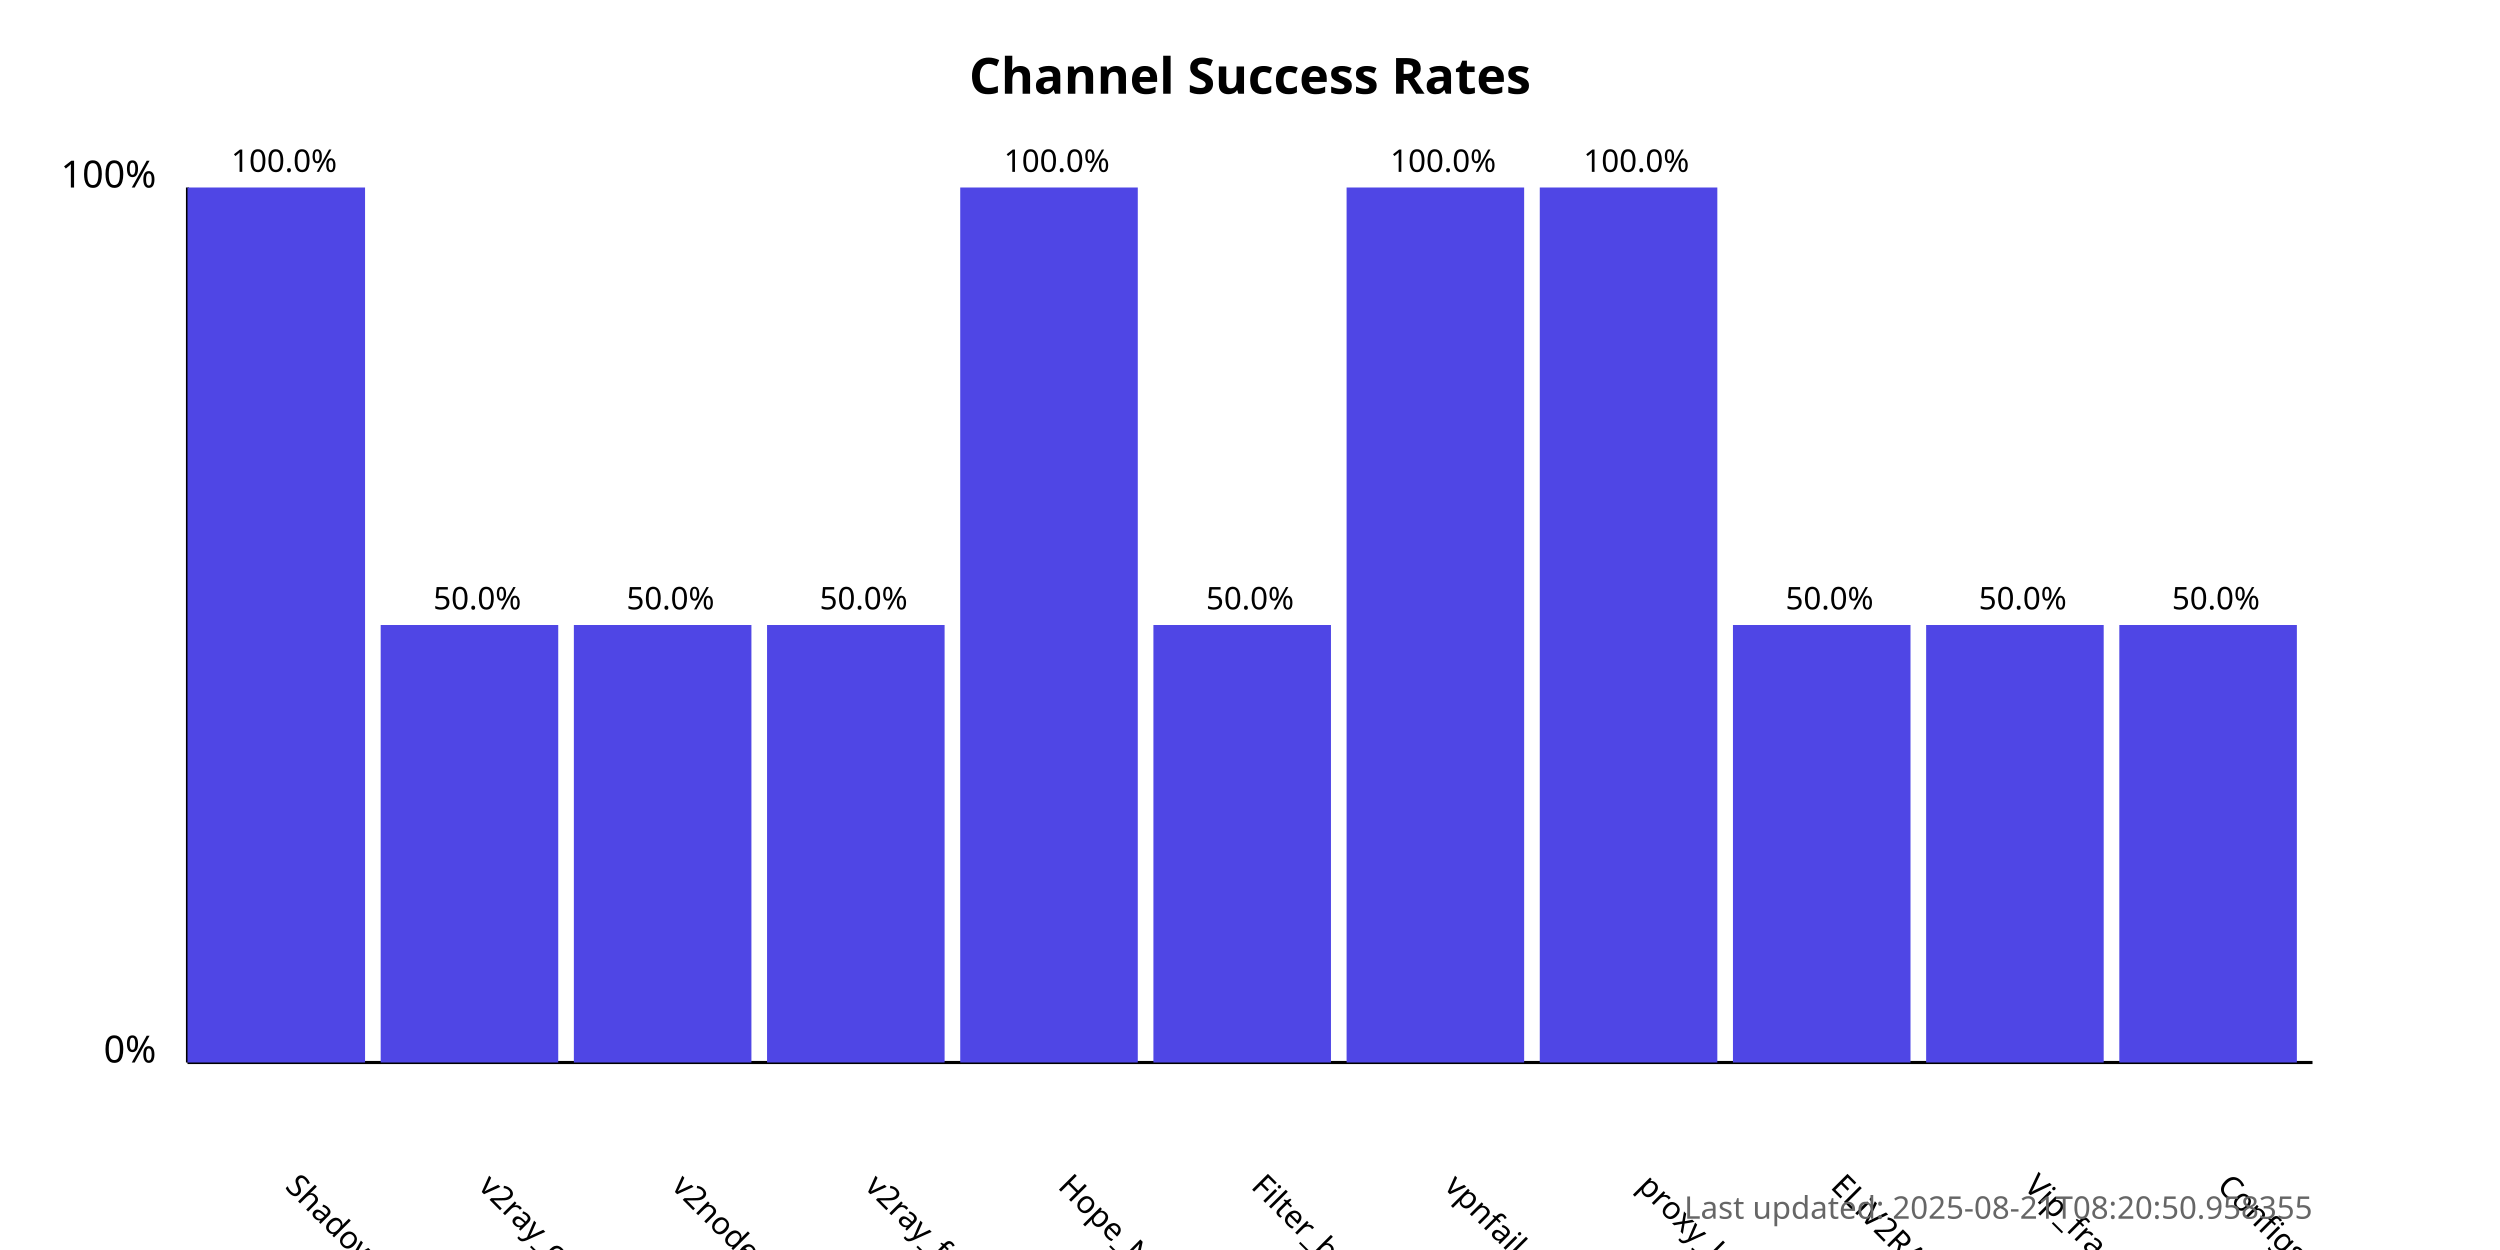
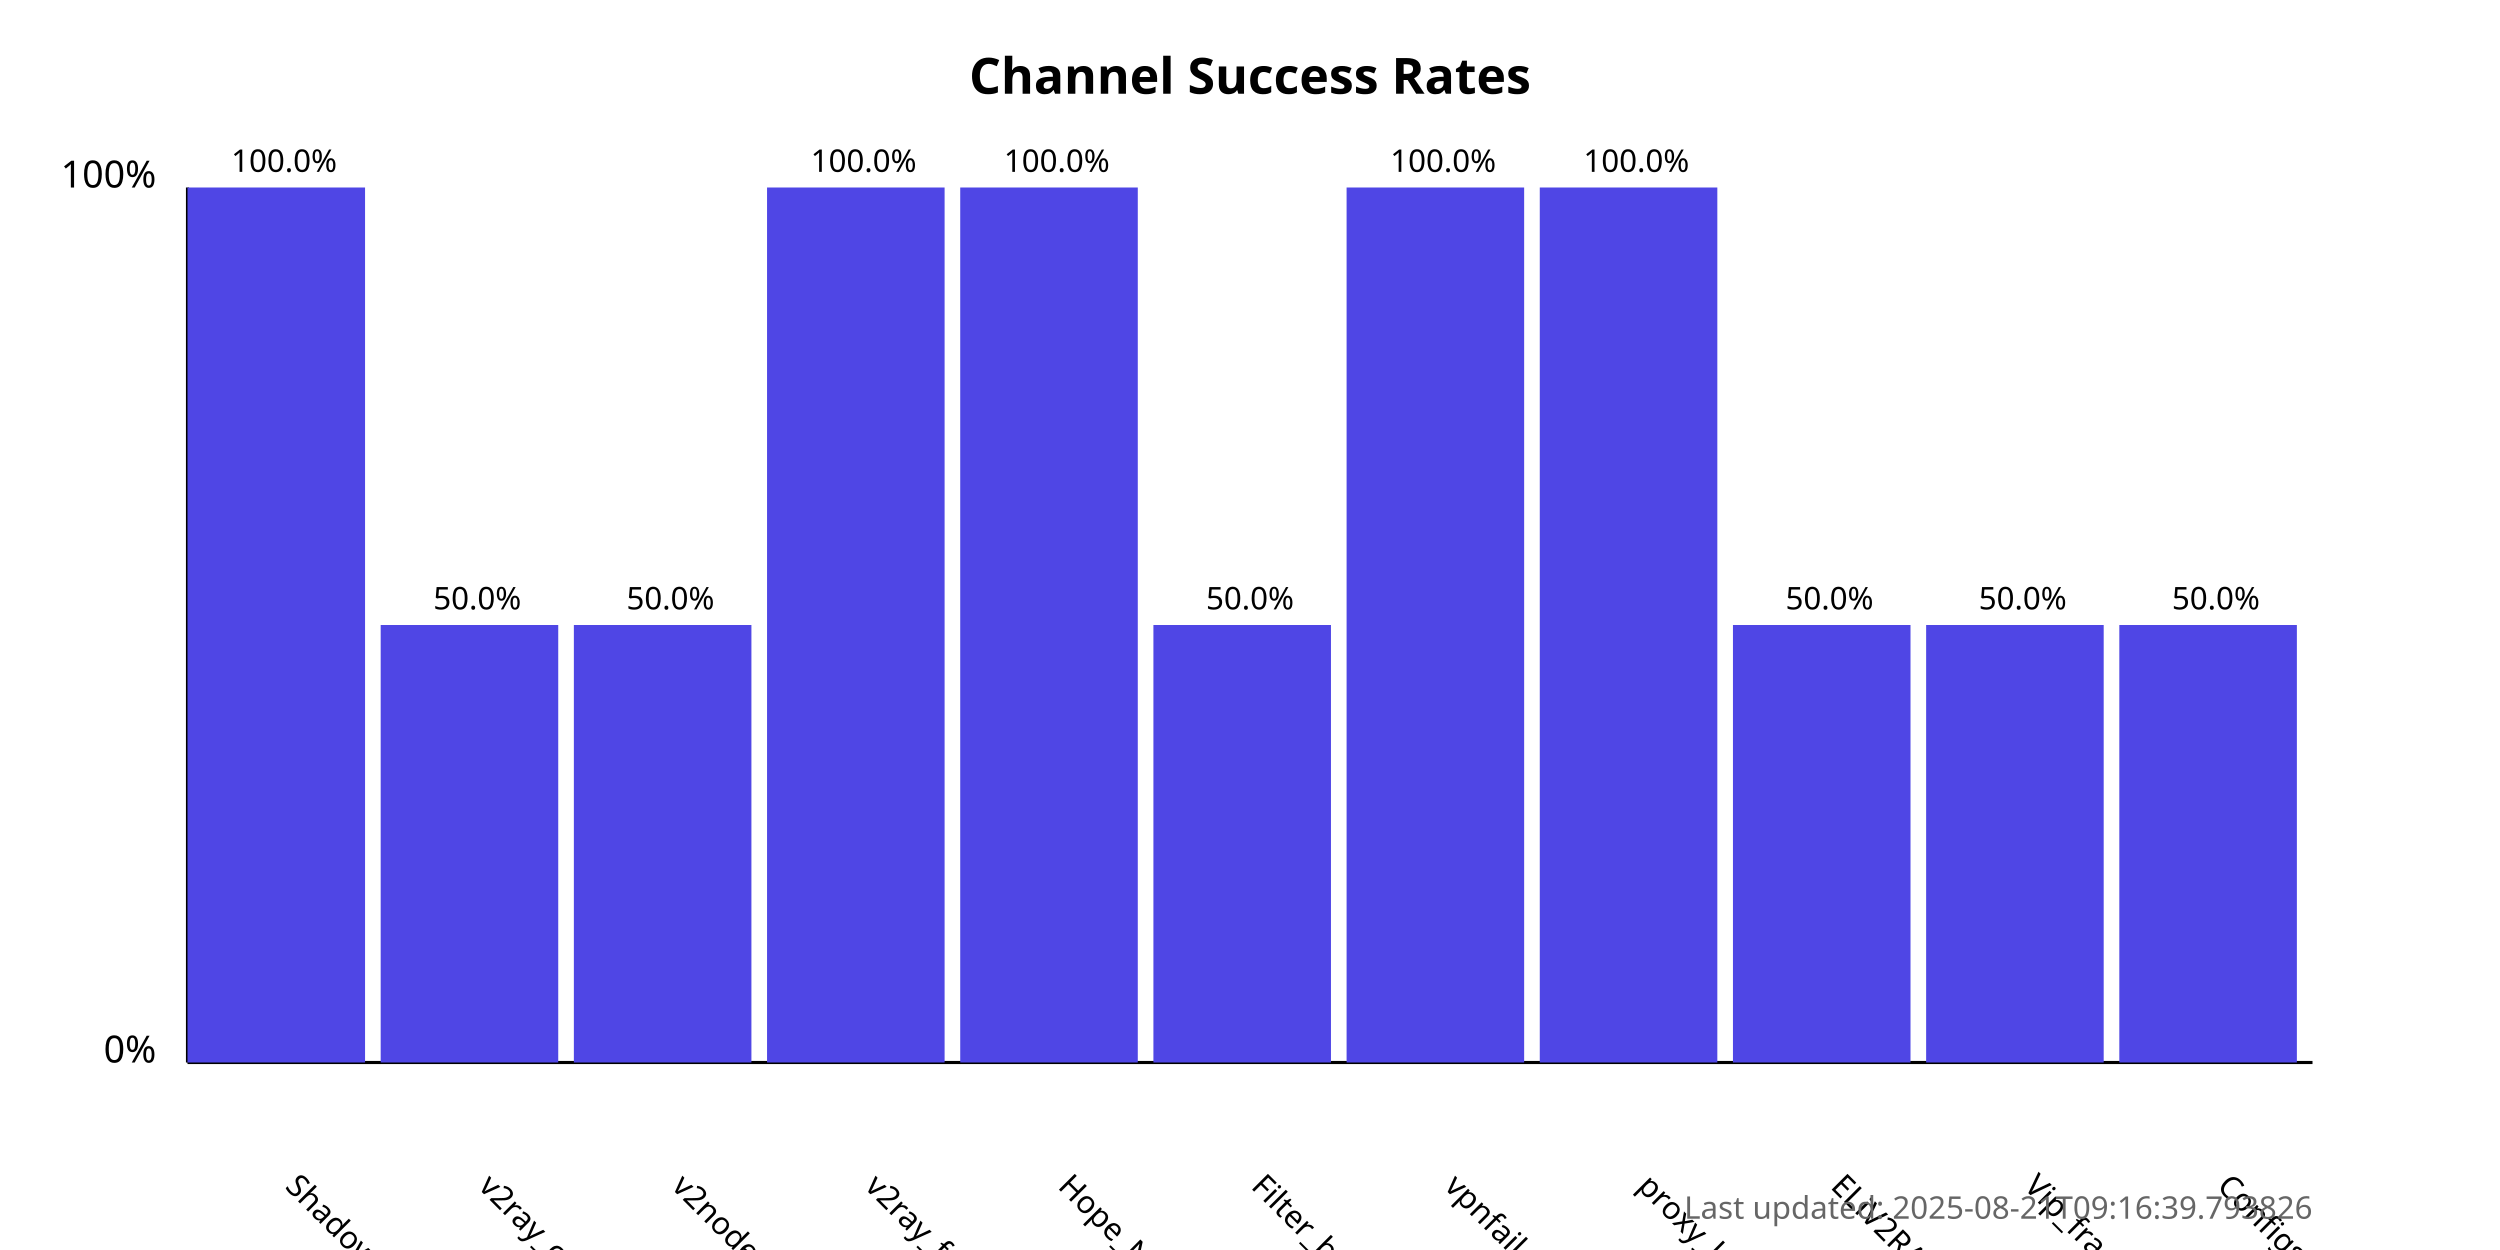
<svg xmlns="http://www.w3.org/2000/svg" width="800" height="400">
  <style>
            .chart-title { font: bold 16px sans-serif; }
            .axis-label { font: 12px sans-serif; }
            .tick-label { font: 10px sans-serif; }
            .bar { fill: #4f46e5; }
            .bar:hover { fill: #6366f1; }
            .timestamp { font: 10px sans-serif; fill: #666; }
        </style>
  <text x="400.0" y="30" text-anchor="middle" class="chart-title">
            Channel Success Rates
        </text>
  <line x1="60" y1="340" x2="60" y2="60" stroke="black" stroke-width="1" />
  <line x1="60" y1="340" x2="740" y2="340" stroke="black" stroke-width="1" />
  <text x="50" y="340" text-anchor="end" class="axis-label">0%</text>
  <text x="50" y="60" text-anchor="end" class="axis-label">100%</text>
  <g>
    <rect x="60" y="60.0" width="56.818" height="280.0" class="bar" />
    <text x="90.909" y="380" transform="rotate(45, 90.90909, 380)" text-anchor="start" class="tick-label">
                ShadowProxy66
            </text>
    <text x="90.909" y="55.0" text-anchor="middle" class="tick-label">
                100.0%
            </text>
  </g>
  <g>
    <rect x="121.818" y="200.0" width="56.818" height="140.0" class="bar" />
    <text x="152.727" y="380" transform="rotate(45, 152.7273, 380)" text-anchor="start" class="tick-label">
                v2ray_configs_pool
            </text>
    <text x="152.727" y="195.0" text-anchor="middle" class="tick-label">
                50.0%
            </text>
  </g>
  <g>
    <rect x="183.636" y="200.0" width="56.818" height="140.0" class="bar" />
    <text x="214.545" y="380" transform="rotate(45, 214.5455, 380)" text-anchor="start" class="tick-label">
                v2nodes
            </text>
    <text x="214.545" y="195.0" text-anchor="middle" class="tick-label">
                50.0%
            </text>
  </g>
  <g>
-     <rect x="245.455" y="200.0" width="56.818" height="140.0" class="bar" />
+     <rect x="245.455" y="60.0" width="56.818" height="280.0" class="bar" />
    <text x="276.364" y="380" transform="rotate(45, 276.3636, 380)" text-anchor="start" class="tick-label">
                v2ray_free_conf
            </text>
-     <text x="276.364" y="195.0" text-anchor="middle" class="tick-label">
-                 50.0%
+     <text x="276.364" y="55.0" text-anchor="middle" class="tick-label">
+                 100.0%
            </text>
  </g>
  <g>
    <rect x="307.273" y="60.0" width="56.818" height="280.0" class="bar" />
    <text x="338.182" y="380" transform="rotate(45, 338.1818, 380)" text-anchor="start" class="tick-label">
                Hope_Net
            </text>
    <text x="338.182" y="55.0" text-anchor="middle" class="tick-label">
                100.0%
            </text>
  </g>
  <g>
    <rect x="369.091" y="200.0" width="56.818" height="140.0" class="bar" />
    <text x="400.0" y="380" transform="rotate(45, 400.0, 380)" text-anchor="start" class="tick-label">
                Filter_breaker
            </text>
    <text x="400.0" y="195.0" text-anchor="middle" class="tick-label">
                50.0%
            </text>
  </g>
  <g>
    <rect x="430.909" y="60.0" width="56.818" height="280.0" class="bar" />
    <text x="461.818" y="380" transform="rotate(45, 461.8182, 380)" text-anchor="start" class="tick-label">
                vpnfail_vless
            </text>
    <text x="461.818" y="55.0" text-anchor="middle" class="tick-label">
                100.0%
            </text>
  </g>
  <g>
    <rect x="492.727" y="60.0" width="56.818" height="280.0" class="bar" />
    <text x="523.636" y="380" transform="rotate(45, 523.6364, 380)" text-anchor="start" class="tick-label">
                proxy_kafee
            </text>
    <text x="523.636" y="55.0" text-anchor="middle" class="tick-label">
                100.0%
            </text>
  </g>
  <g>
    <rect x="554.545" y="200.0" width="56.818" height="140.0" class="bar" />
    <text x="585.455" y="380" transform="rotate(45, 585.4545, 380)" text-anchor="start" class="tick-label">
                ELiV2RAY
            </text>
    <text x="585.455" y="195.0" text-anchor="middle" class="tick-label">
                50.0%
            </text>
  </g>
  <g>
    <rect x="616.364" y="200.0" width="56.818" height="140.0" class="bar" />
    <text x="647.273" y="380" transform="rotate(45, 647.2727, 380)" text-anchor="start" class="tick-label">
                Vip_fragment_v2ray
            </text>
    <text x="647.273" y="195.0" text-anchor="middle" class="tick-label">
                50.0%
            </text>
  </g>
  <g>
    <rect x="678.182" y="200.0" width="56.818" height="140.0" class="bar" />
    <text x="709.091" y="380" transform="rotate(45, 709.0909, 380)" text-anchor="start" class="tick-label">
                ConfigsHubPlus
            </text>
    <text x="709.091" y="195.0" text-anchor="middle" class="tick-label">
                50.0%
            </text>
  </g>
  <text x="740" y="390" text-anchor="end" class="timestamp">
-             Last updated: 2025-08-21T08:20:50.958355
+             Last updated: 2025-08-21T09:16:39.793826
        </text>
</svg>
